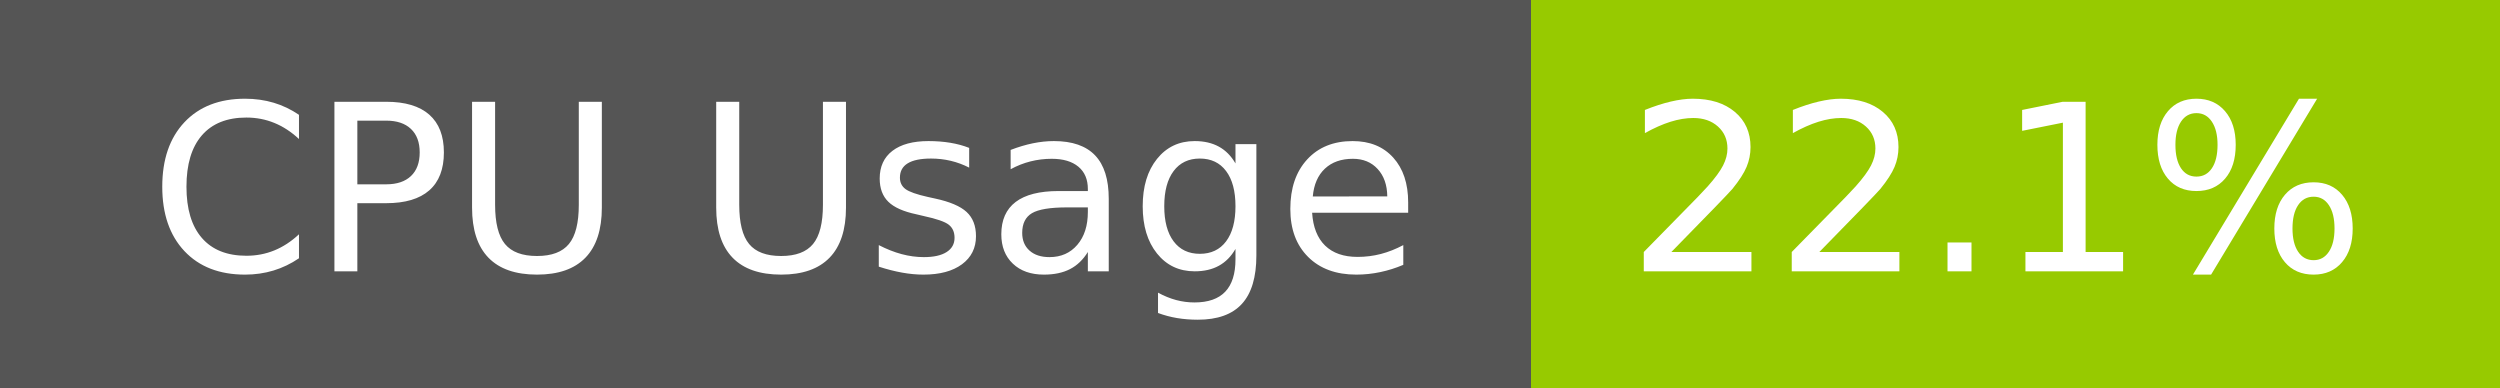
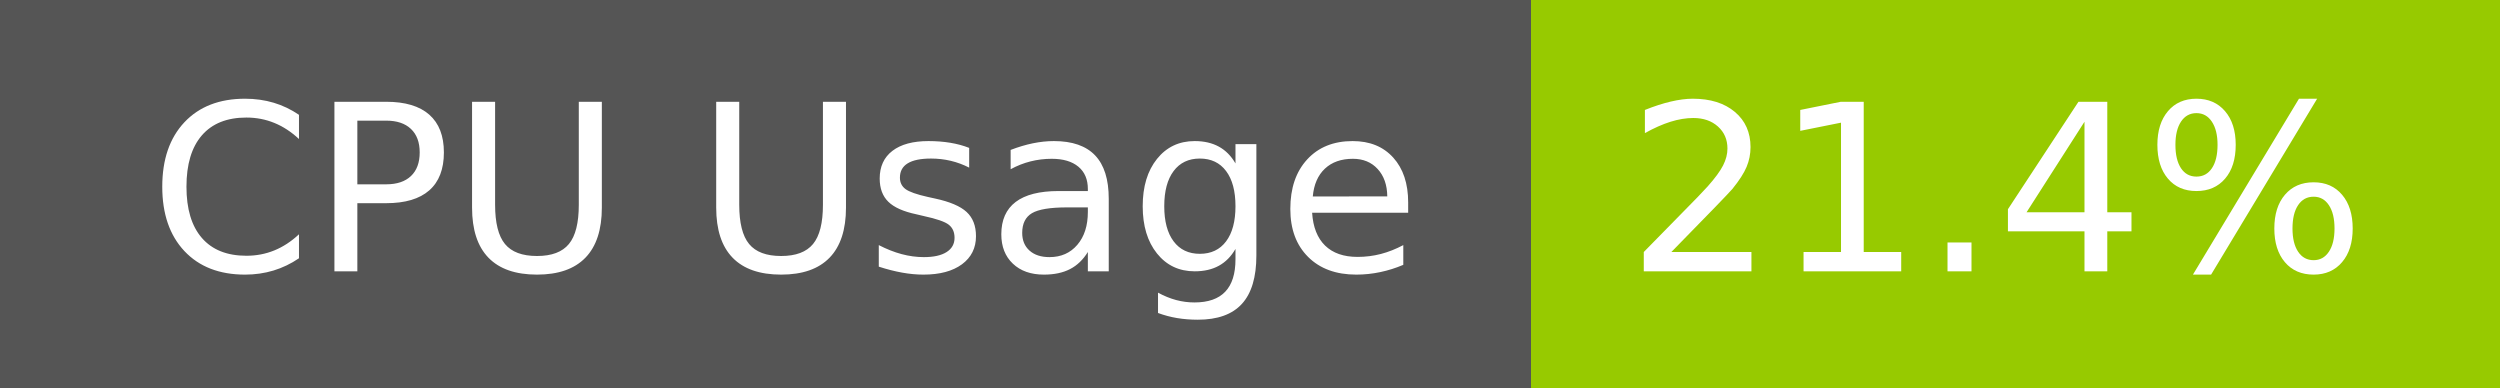
- <svg xmlns="http://www.w3.org/2000/svg" width="129" height="20" role="img" aria-label="CPU Usage: 22.1%">
+ <svg xmlns="http://www.w3.org/2000/svg" width="129" height="20" role="img" aria-label="CPU Usage: 21.4%">
  <g shape-rendering="crispEdges">
    <rect width="79" height="20" fill="#555" />
    <rect x="79" width="50" height="20" fill="#97ca00" />
  </g>
  <g fill="#fff" text-anchor="middle" font-family="Verdana,Geneva,DejaVu Sans,sans-serif" text-rendering="geometricPrecision" font-size="120">
    <text x="405" y="140" transform="scale(.1)" fill="#fff" textLength="665">CPU Usage</text>
-     <text x="1030" y="140" transform="scale(.1)" fill="#fff" textLength="390">22.1%</text>
+     <text x="1030" y="140" transform="scale(.1)" fill="#fff" textLength="390">21.4%</text>
  </g>
</svg>
